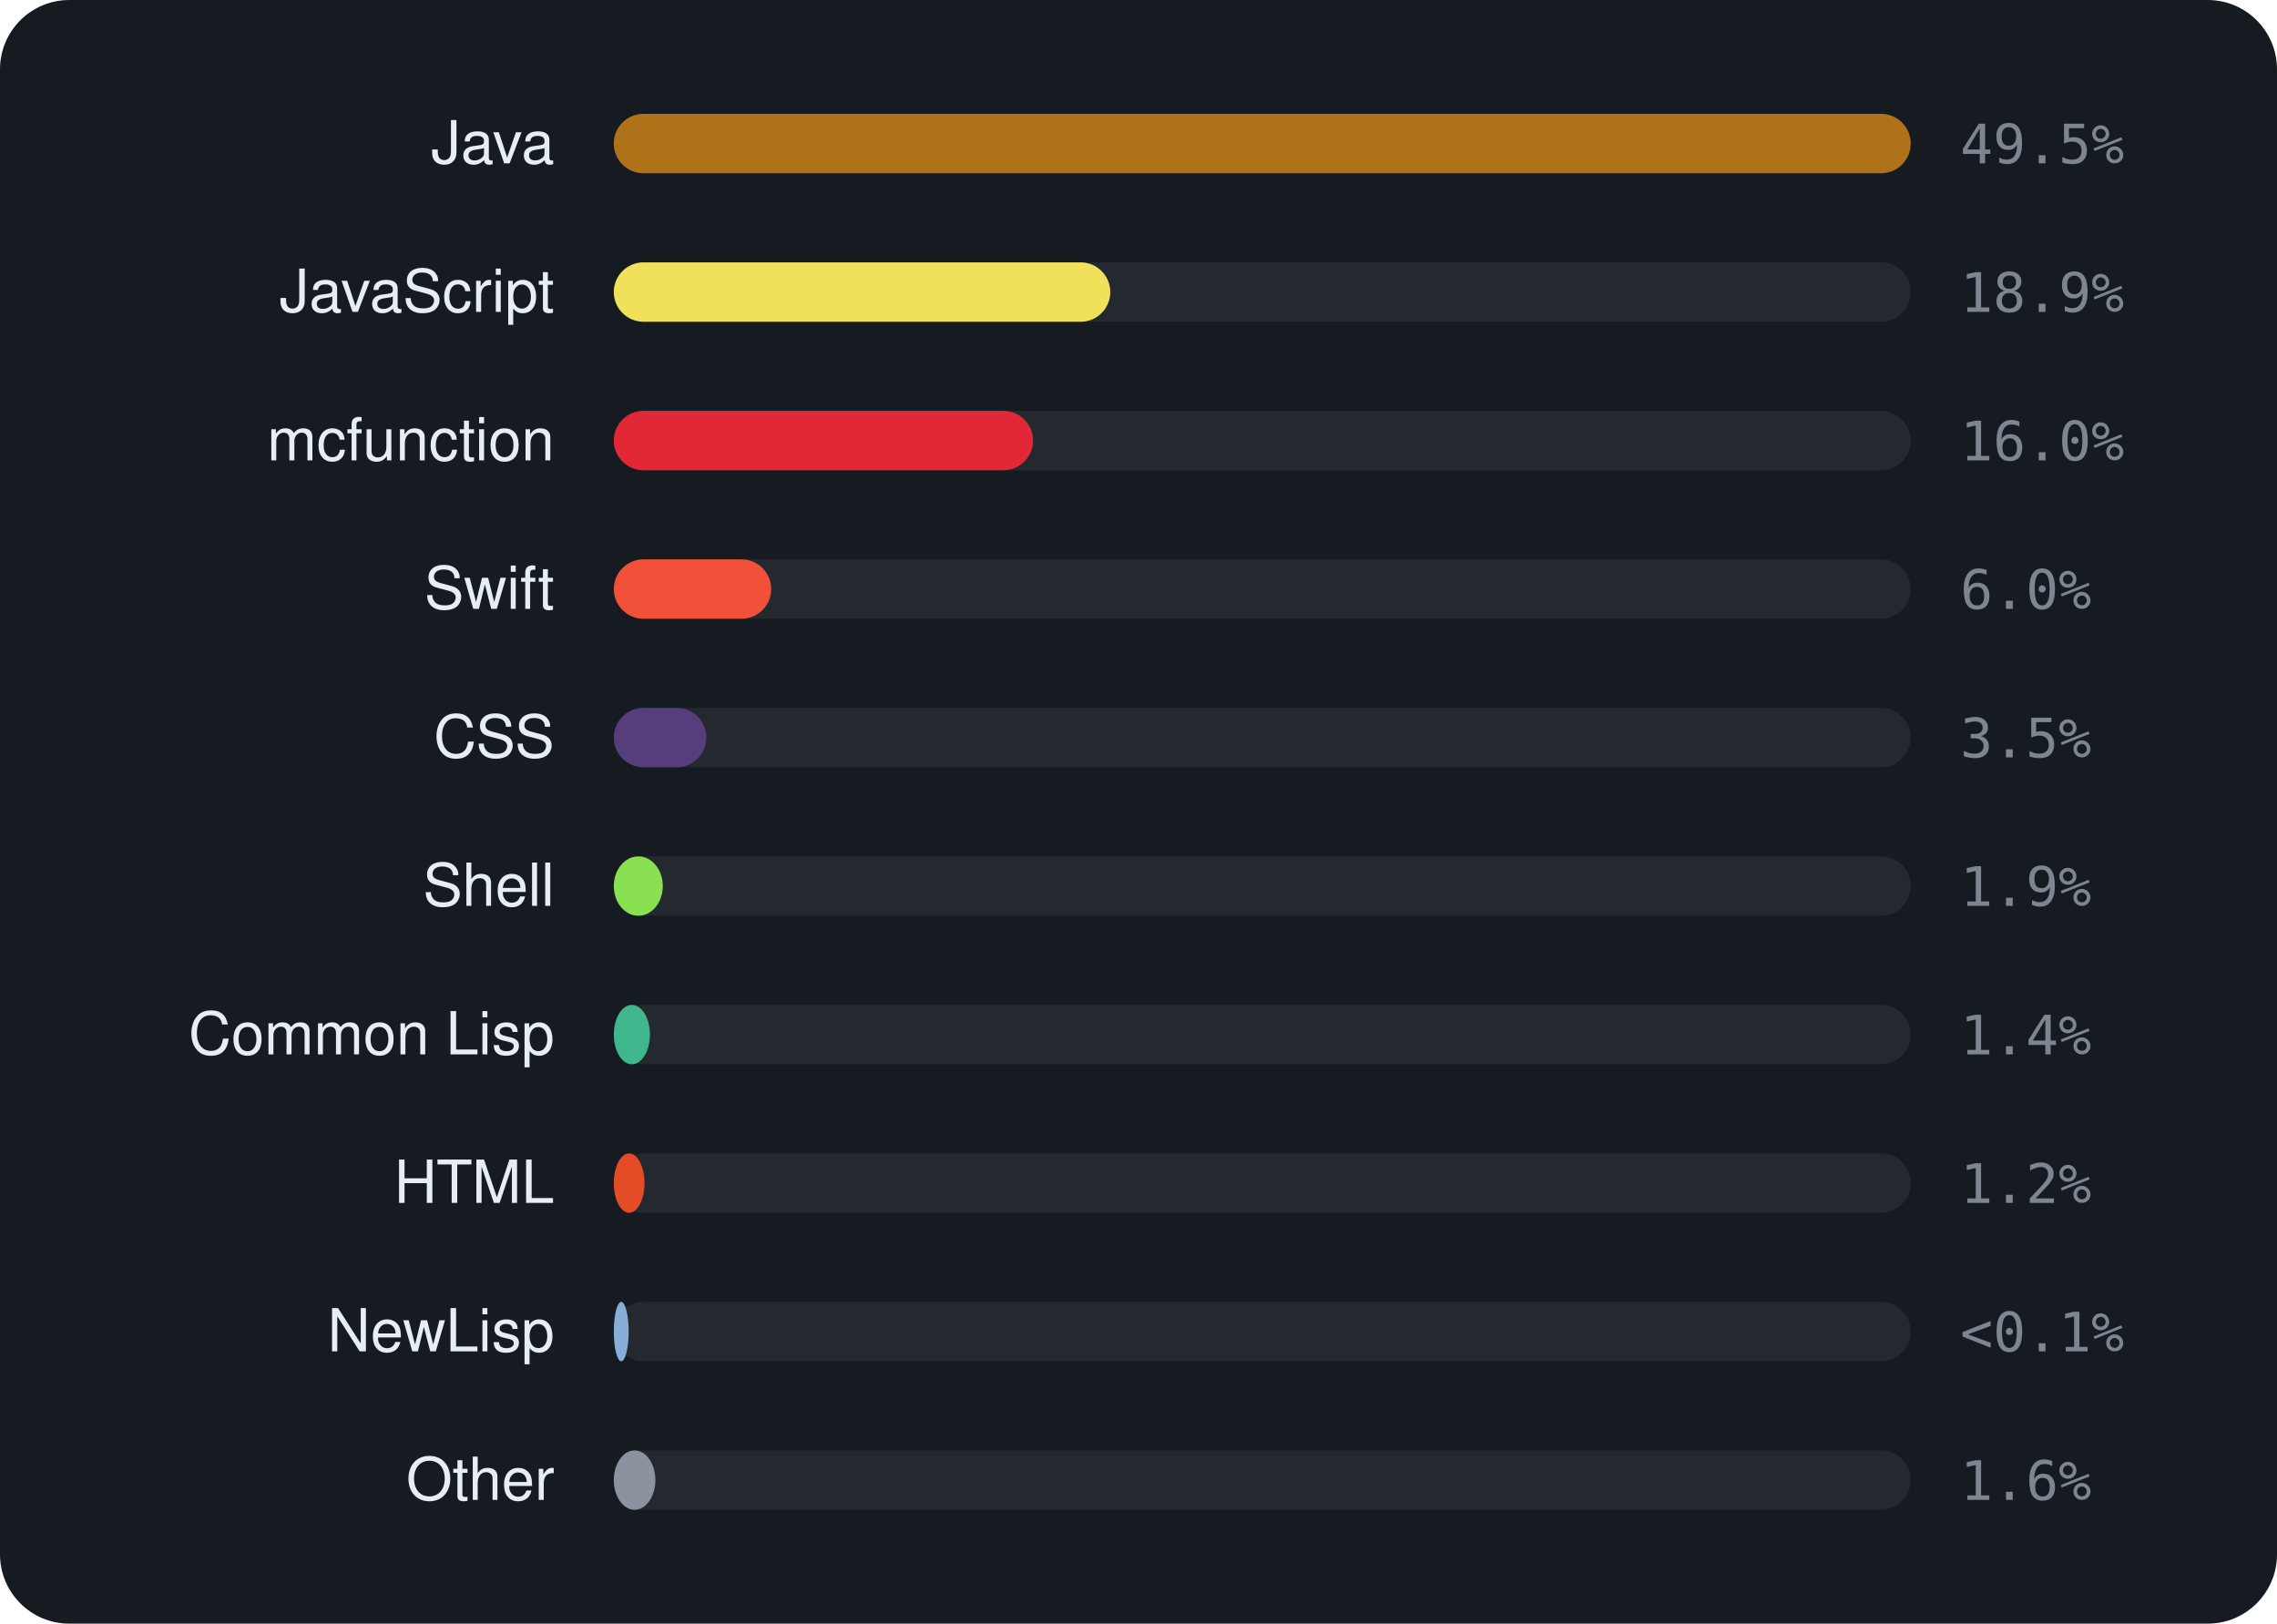
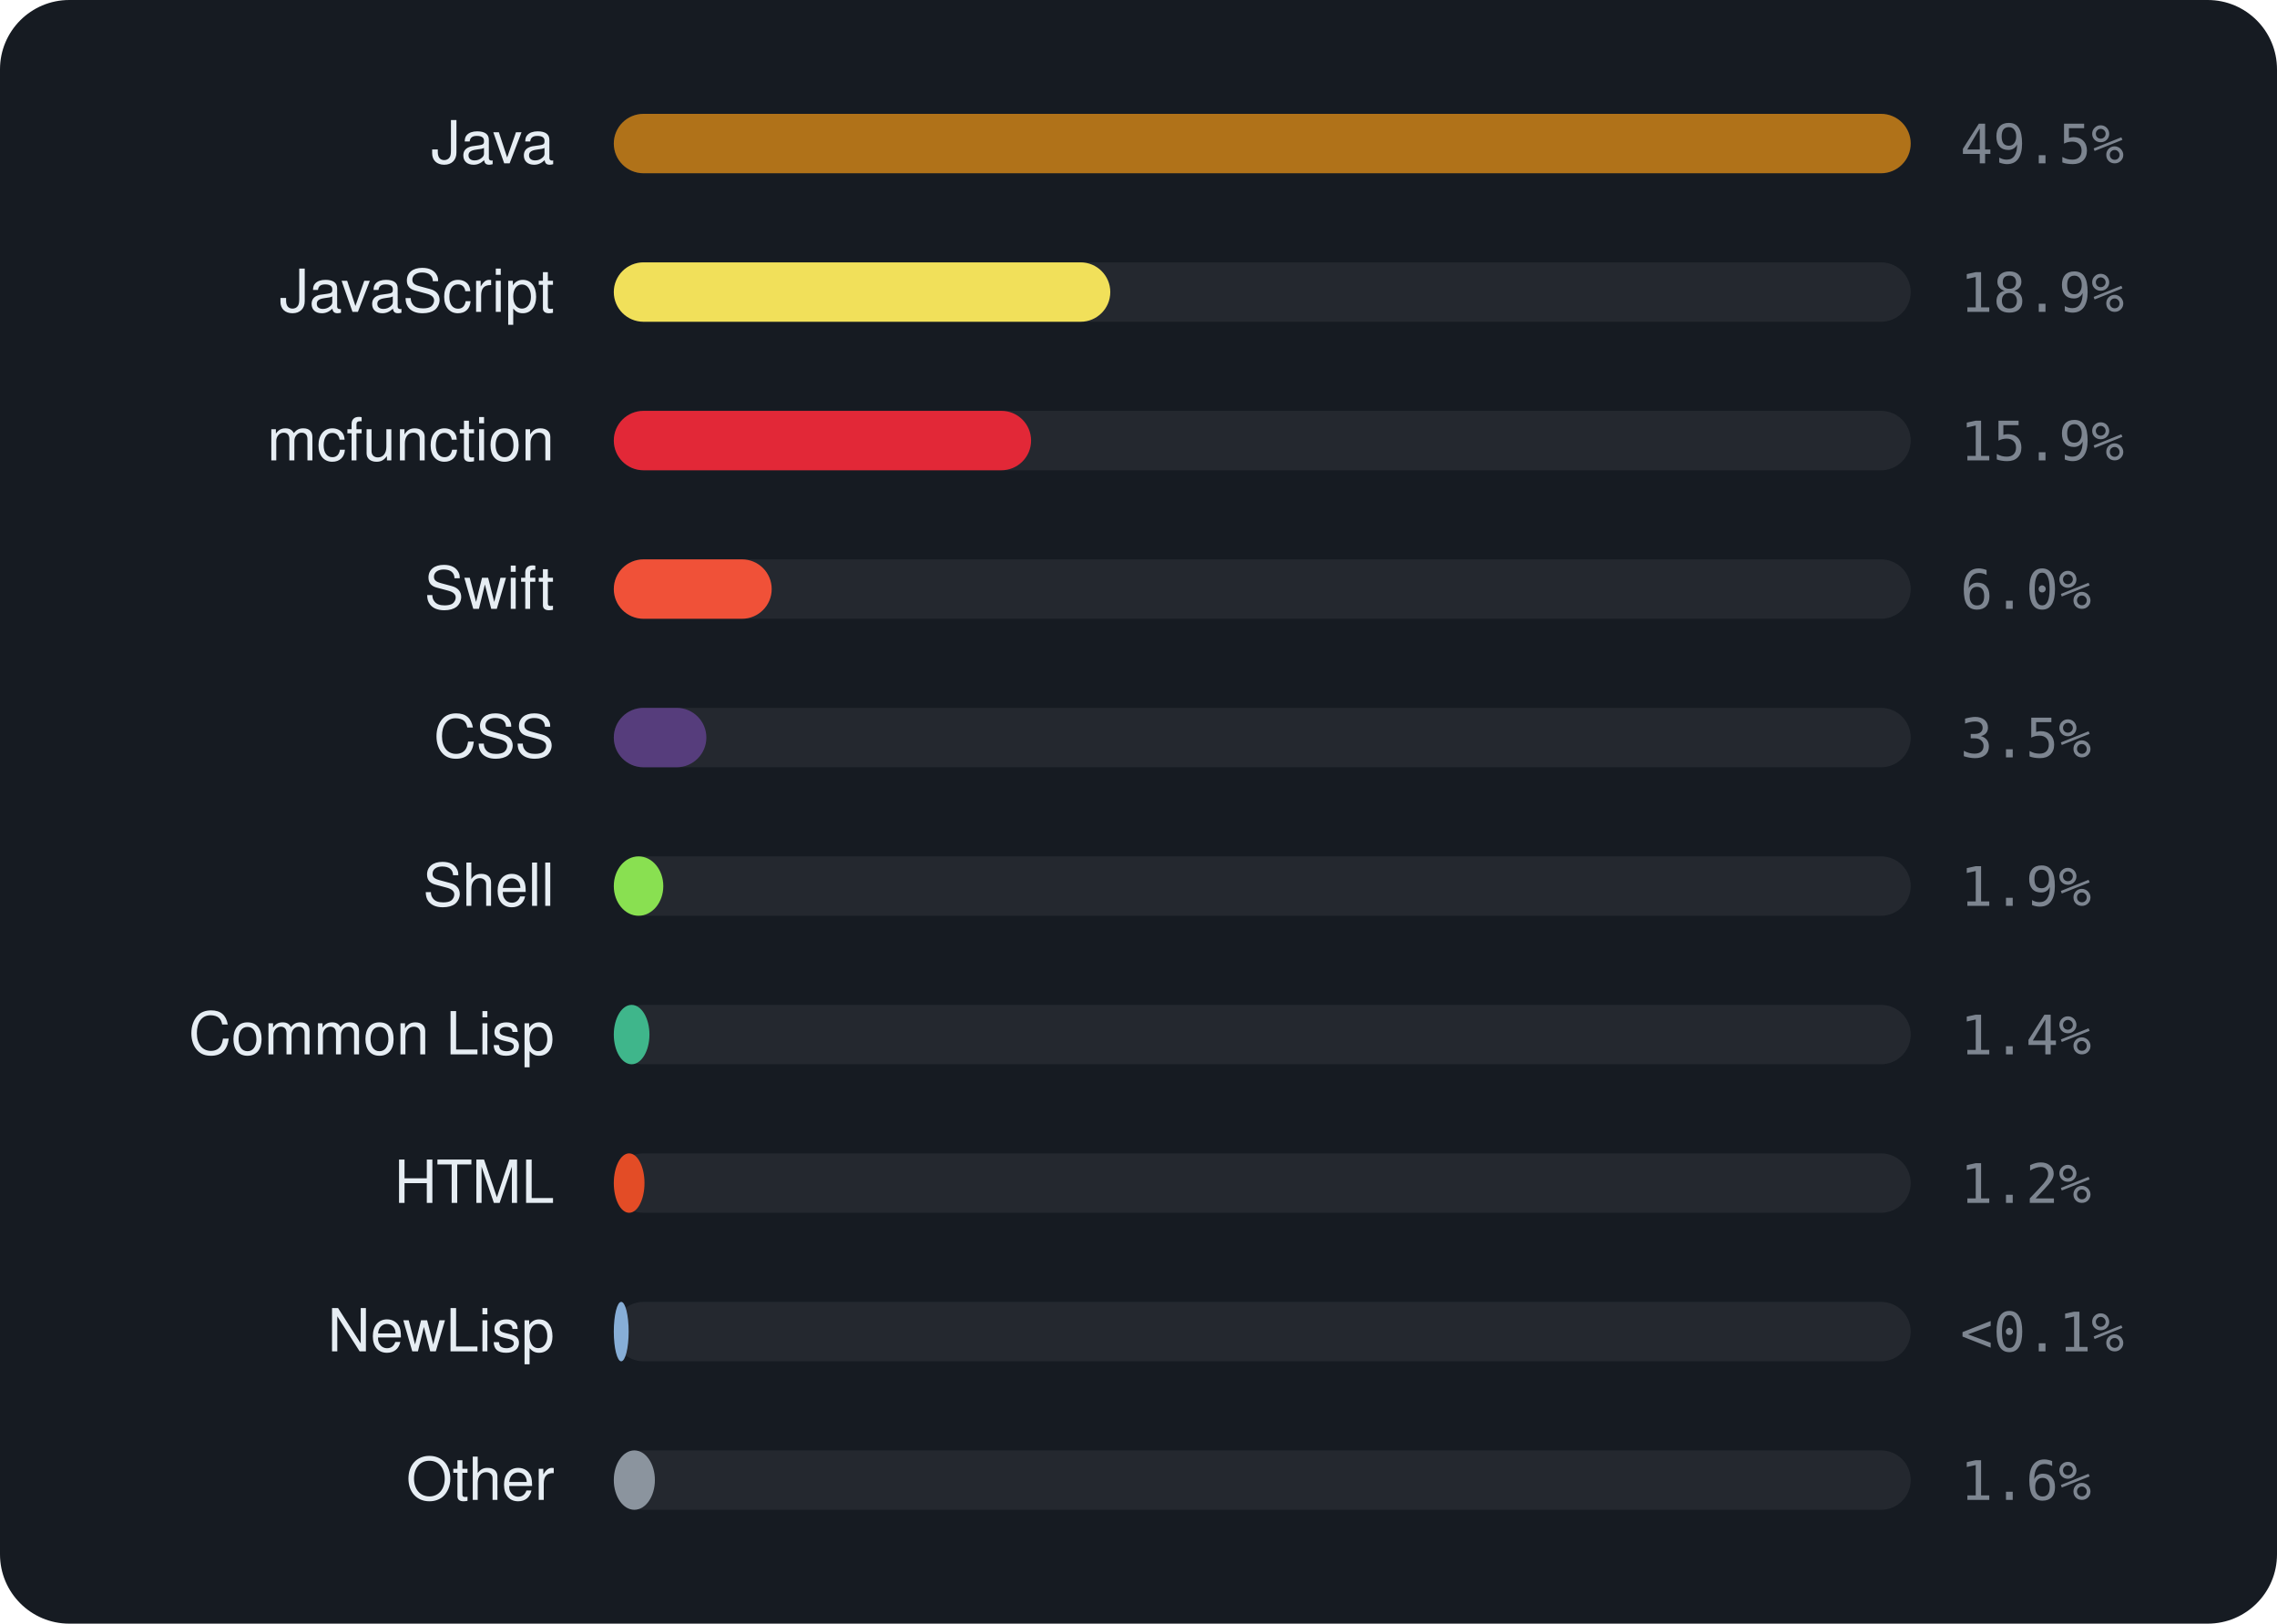
<svg xmlns="http://www.w3.org/2000/svg" viewBox="0 0 460 328" width="460" height="328" font-family="-apple-system,BlinkMacSystemFont,'Segoe UI',Helvetica,Arial,sans-serif">
  <rect width="460" height="328" rx="14" fill="#161b22" />
  <text x="112" y="33" text-anchor="end" font-size="12" fill="#e6edf3">Java</text>
  <rect x="124" y="23" width="262" height="12" rx="6" fill="rgba(255,255,255,0.06)" />
  <rect x="124" y="23" width="262.0" height="12" rx="6" fill="#b07219" />
  <text x="396" y="33" font-size="11" font-family="monospace" fill="#7d8590">49.5%</text>
  <text x="112" y="63" text-anchor="end" font-size="12" fill="#e6edf3">JavaScript</text>
  <rect x="124" y="53" width="262" height="12" rx="6" fill="rgba(255,255,255,0.06)" />
  <rect x="124" y="53" width="100.3" height="12" rx="6" fill="#f1e05a" />
  <text x="396" y="63" font-size="11" font-family="monospace" fill="#7d8590">18.9%</text>
  <text x="112" y="93" text-anchor="end" font-size="12" fill="#e6edf3">mcfunction</text>
  <rect x="124" y="83" width="262" height="12" rx="6" fill="rgba(255,255,255,0.06)" />
-   <rect x="124" y="83" width="84.7" height="12" rx="6" fill="#E22837" />
-   <text x="396" y="93" font-size="11" font-family="monospace" fill="#7d8590">16.0%</text>
+   <rect x="124" y="83" width="84.3" height="12" rx="6" fill="#E22837" />
+   <text x="396" y="93" font-size="11" font-family="monospace" fill="#7d8590">15.9%</text>
  <text x="112" y="123" text-anchor="end" font-size="12" fill="#e6edf3">Swift</text>
  <rect x="124" y="113" width="262" height="12" rx="6" fill="rgba(255,255,255,0.06)" />
-   <rect x="124" y="113" width="31.8" height="12" rx="6" fill="#F05138" />
+   <rect x="124" y="113" width="31.9" height="12" rx="6" fill="#F05138" />
  <text x="396" y="123" font-size="11" font-family="monospace" fill="#7d8590">6.0%</text>
  <text x="112" y="153" text-anchor="end" font-size="12" fill="#e6edf3">CSS</text>
  <rect x="124" y="143" width="262" height="12" rx="6" fill="rgba(255,255,255,0.06)" />
  <rect x="124" y="143" width="18.7" height="12" rx="6" fill="#563d7c" />
  <text x="396" y="153" font-size="11" font-family="monospace" fill="#7d8590">3.5%</text>
  <text x="112" y="183" text-anchor="end" font-size="12" fill="#e6edf3">Shell</text>
  <rect x="124" y="173" width="262" height="12" rx="6" fill="rgba(255,255,255,0.06)" />
-   <rect x="124" y="173" width="9.9" height="12" rx="6" fill="#89e051" />
+   <rect x="124" y="173" width="10.0" height="12" rx="6" fill="#89e051" />
  <text x="396" y="183" font-size="11" font-family="monospace" fill="#7d8590">1.9%</text>
  <text x="112" y="213" text-anchor="end" font-size="12" fill="#e6edf3">Common Lisp</text>
  <rect x="124" y="203" width="262" height="12" rx="6" fill="rgba(255,255,255,0.06)" />
-   <rect x="124" y="203" width="7.3" height="12" rx="6" fill="#3fb68b" />
+   <rect x="124" y="203" width="7.2" height="12" rx="6" fill="#3fb68b" />
  <text x="396" y="213" font-size="11" font-family="monospace" fill="#7d8590">1.4%</text>
  <text x="112" y="243" text-anchor="end" font-size="12" fill="#e6edf3">HTML</text>
  <rect x="124" y="233" width="262" height="12" rx="6" fill="rgba(255,255,255,0.06)" />
  <rect x="124" y="233" width="6.2" height="12" rx="6" fill="#e34c26" />
  <text x="396" y="243" font-size="11" font-family="monospace" fill="#7d8590">1.2%</text>
  <text x="112" y="273" text-anchor="end" font-size="12" fill="#e6edf3">NewLisp</text>
  <rect x="124" y="263" width="262" height="12" rx="6" fill="rgba(255,255,255,0.06)" />
  <rect x="124" y="263" width="3.0" height="12" rx="6" fill="#87AED7" />
  <text x="396" y="273" font-size="11" font-family="monospace" fill="#7d8590">&lt;0.1%</text>
  <text x="112" y="303" text-anchor="end" font-size="12" fill="#e6edf3">Other</text>
  <rect x="124" y="293" width="262" height="12" rx="6" fill="rgba(255,255,255,0.06)" />
-   <rect x="124" y="293" width="8.4" height="12" rx="6" fill="#8b949e" />
+   <rect x="124" y="293" width="8.3" height="12" rx="6" fill="#8b949e" />
  <text x="396" y="303" font-size="11" font-family="monospace" fill="#7d8590">1.6%</text>
</svg>
